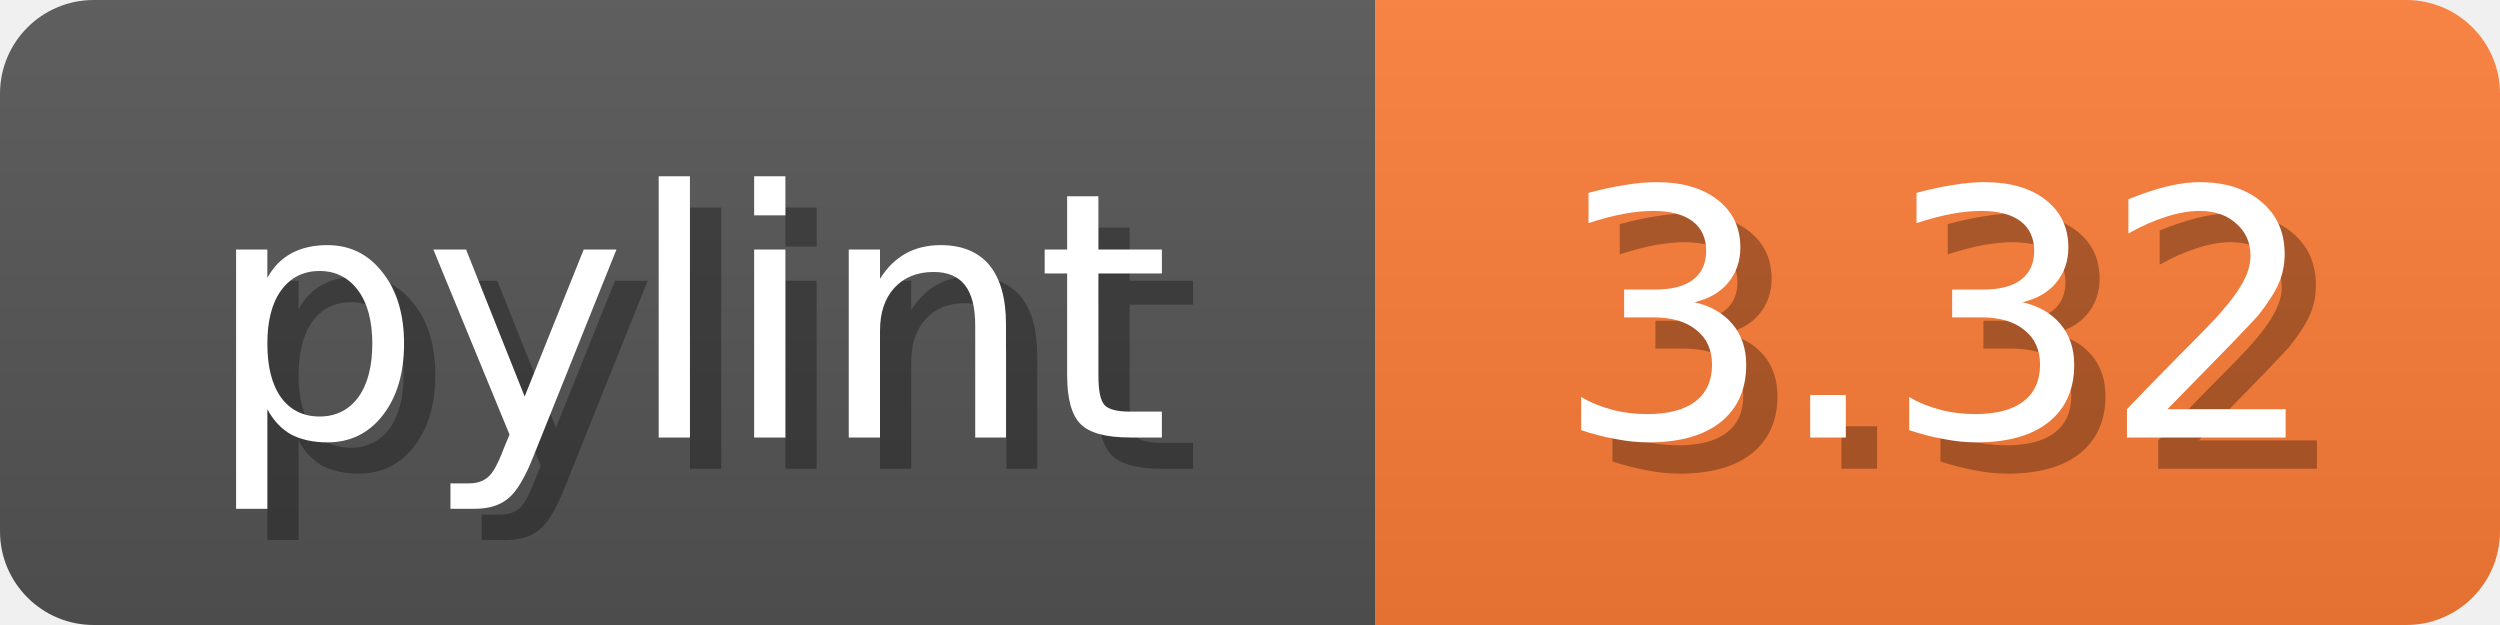
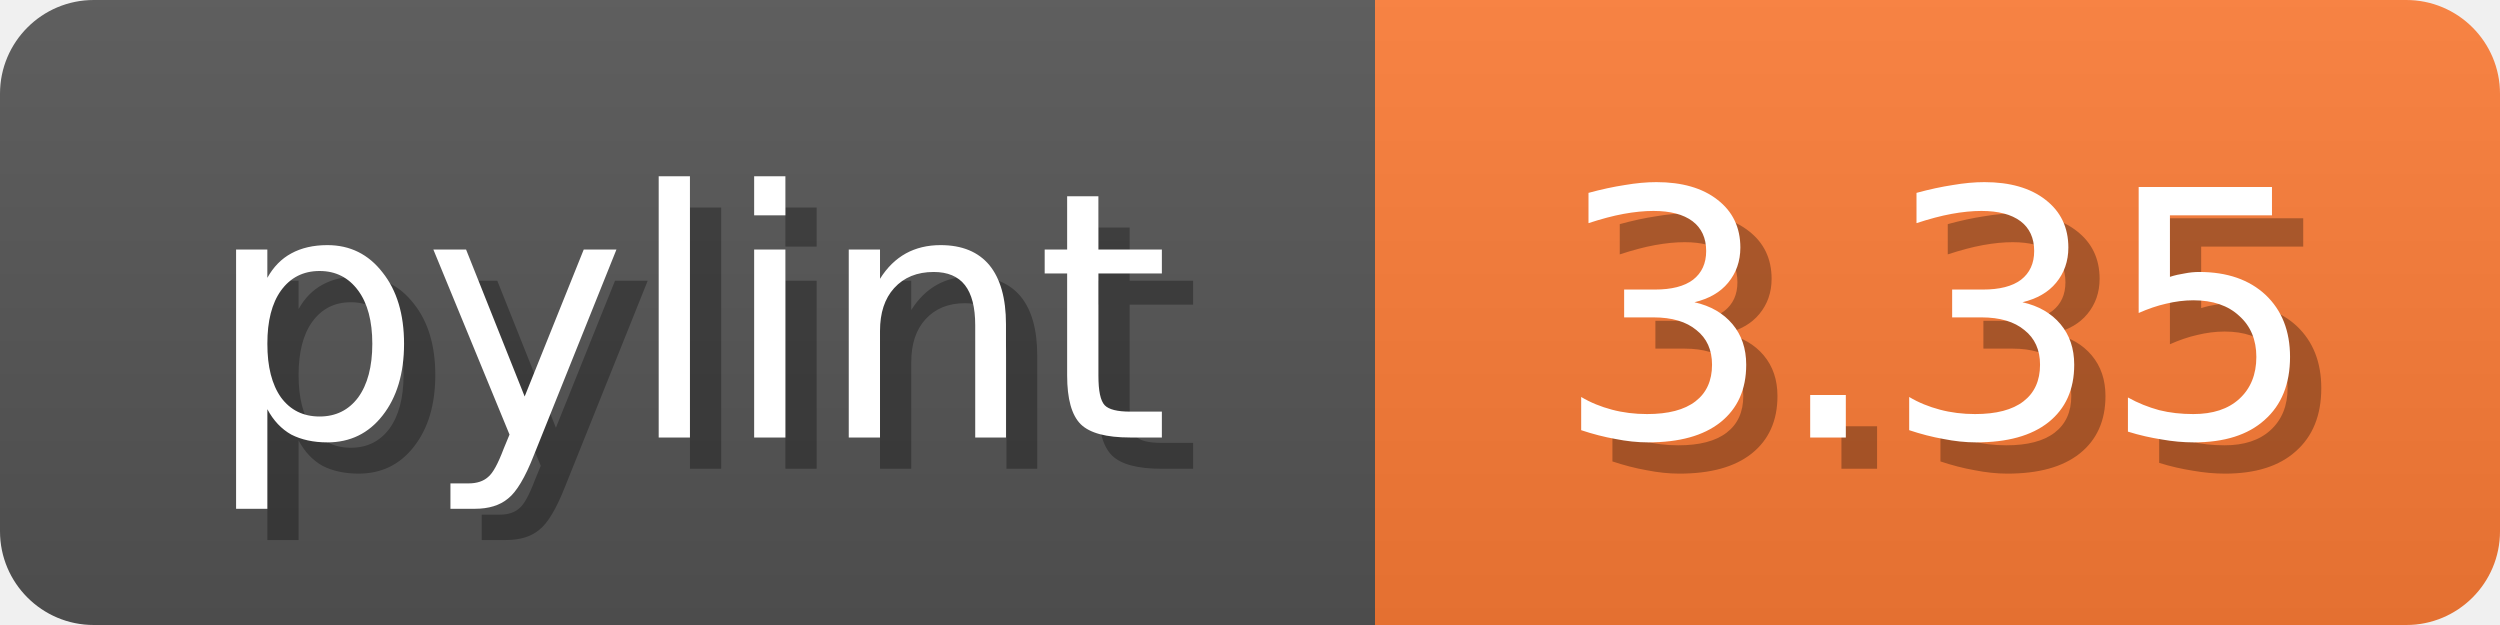
<svg xmlns="http://www.w3.org/2000/svg" width="80" height="20">
  <linearGradient id="b" x2="0" y2="100%">
    <stop offset="0" stop-color="#bbb" stop-opacity=".1" />
    <stop offset="1" stop-opacity=".1" />
  </linearGradient>
  <mask id="anybadge_1">
    <rect width="80" height="20" rx="3" fill="#fff" />
  </mask>
  <g mask="url(#anybadge_1)">
    <path fill="#555" d="M0 0h44v20H0z" />
    <path fill="#FE7D37" d="M44 0h36v20H44z" />
    <path fill="url(#b)" d="M0 0h80v20H0z" />
  </g>
  <g fill="#fff" text-anchor="middle" font-family="DejaVu Sans,Verdana,Geneva,sans-serif" font-size="11">
    <text x="23.0" y="15" fill="#010101" fill-opacity=".3">pylint</text>
    <text x="22.0" y="14">pylint</text>
  </g>
  <g fill="#fff" text-anchor="middle" font-family="DejaVu Sans,Verdana,Geneva,sans-serif" font-size="11">
-     <text x="63.0" y="15" fill="#010101" fill-opacity=".3">3.32</text>
-     <text x="62.0" y="14">3.32</text>
+     <text x="63.0" y="15" fill="#010101" fill-opacity=".3">3.35</text>
+     <text x="62.0" y="14">3.35</text>
  </g>
</svg>
